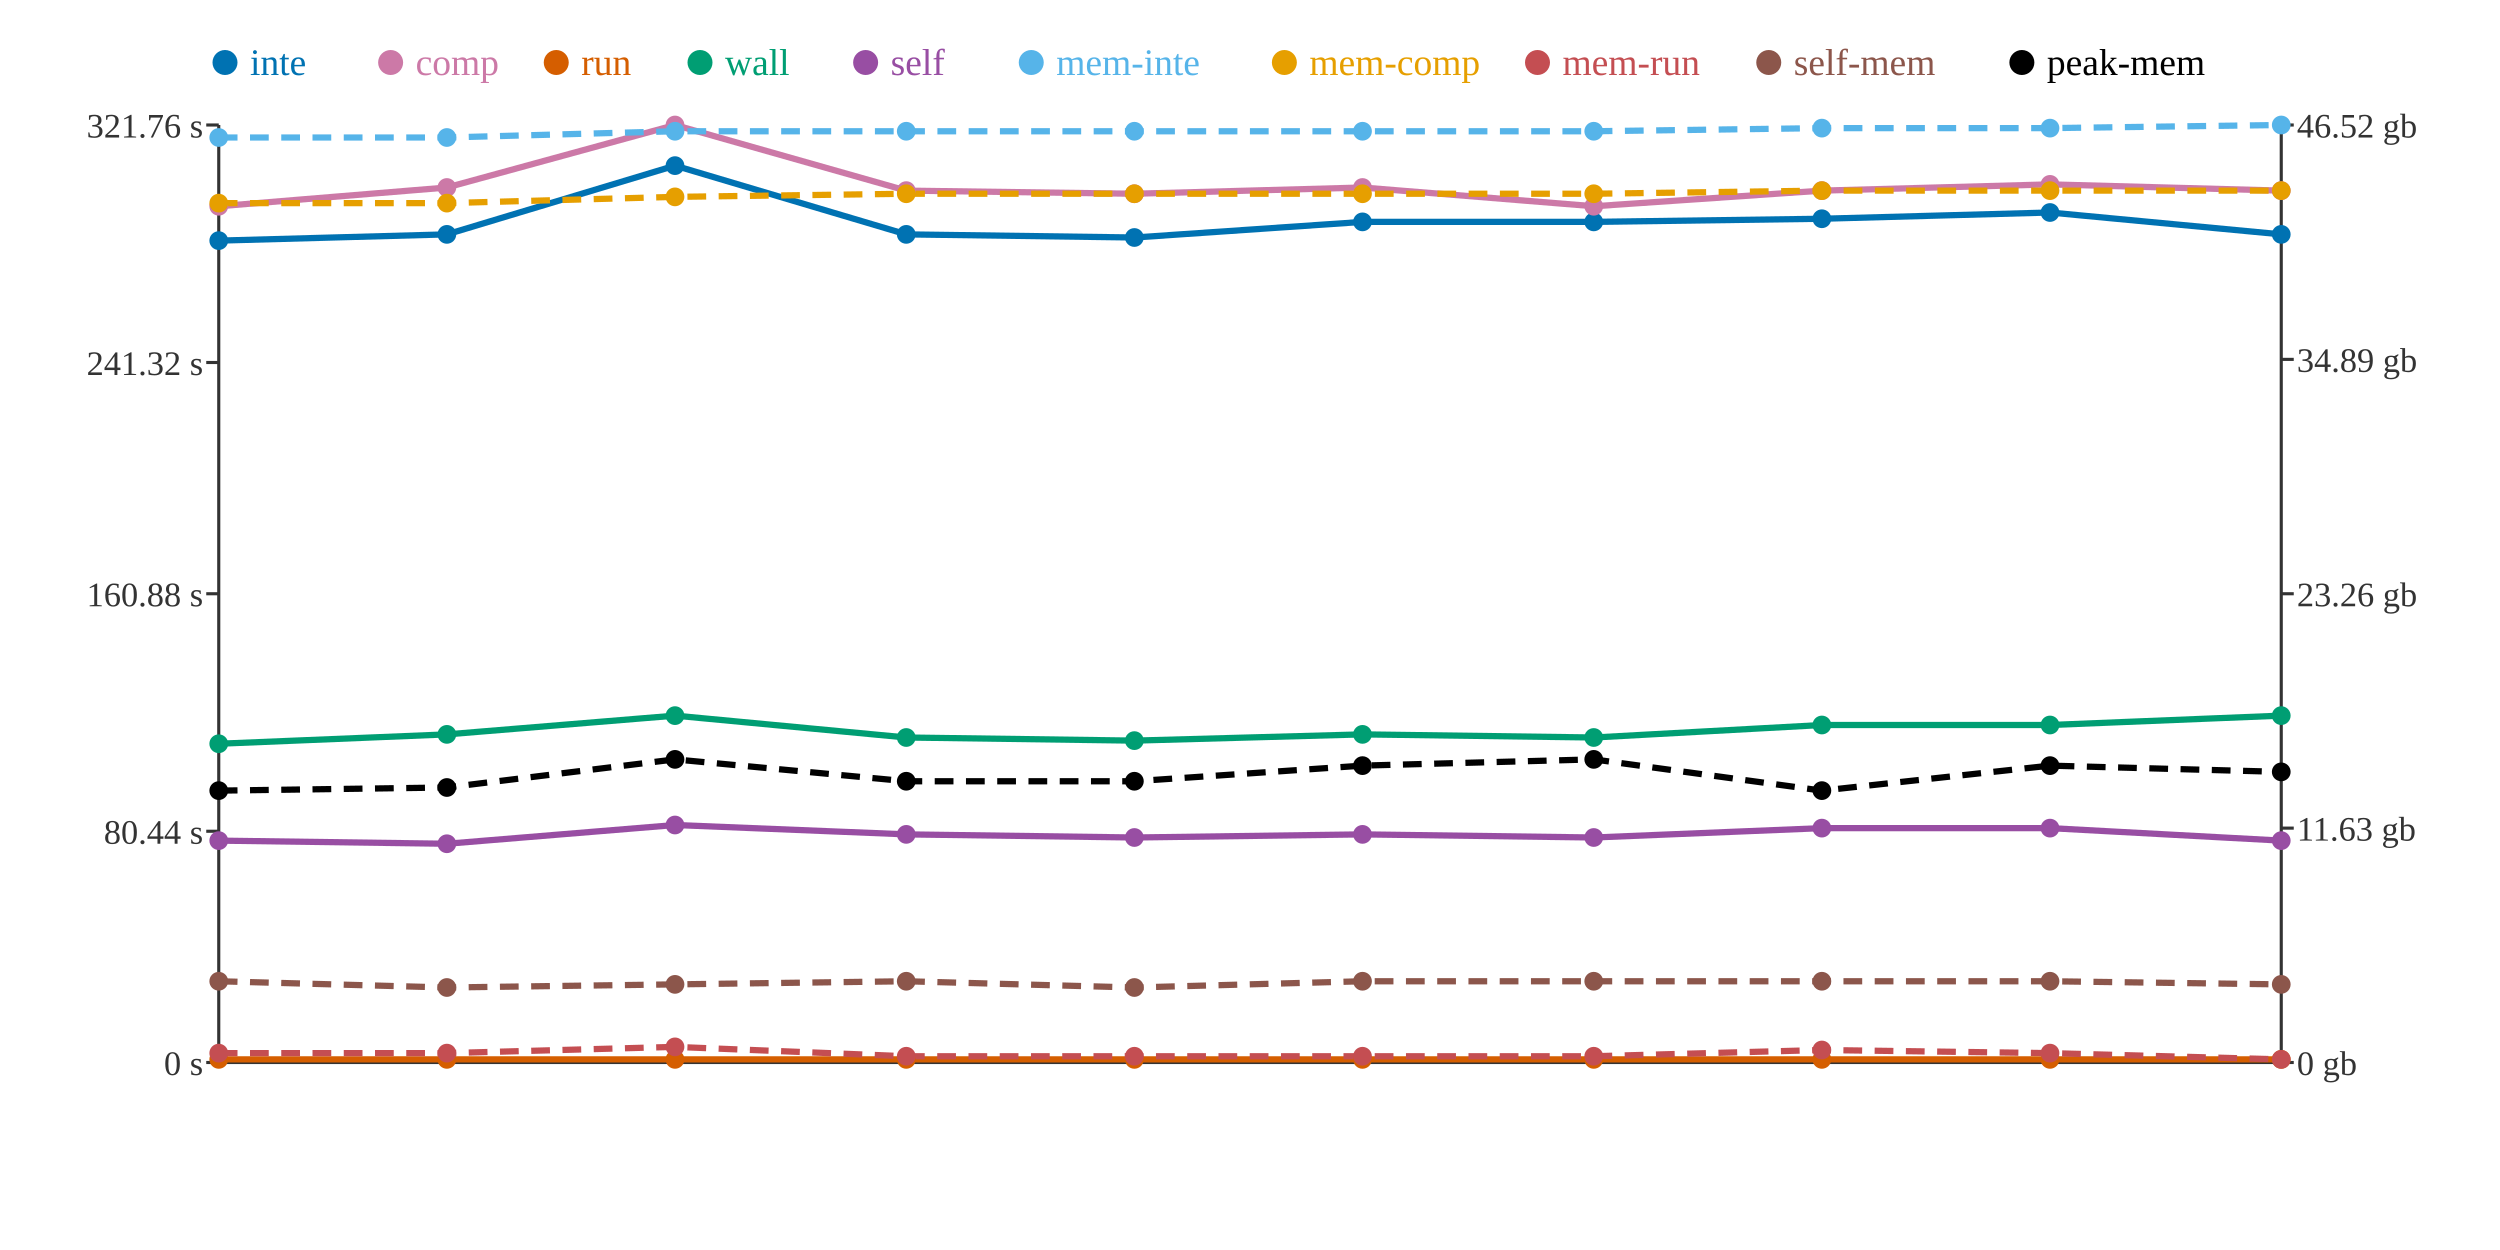
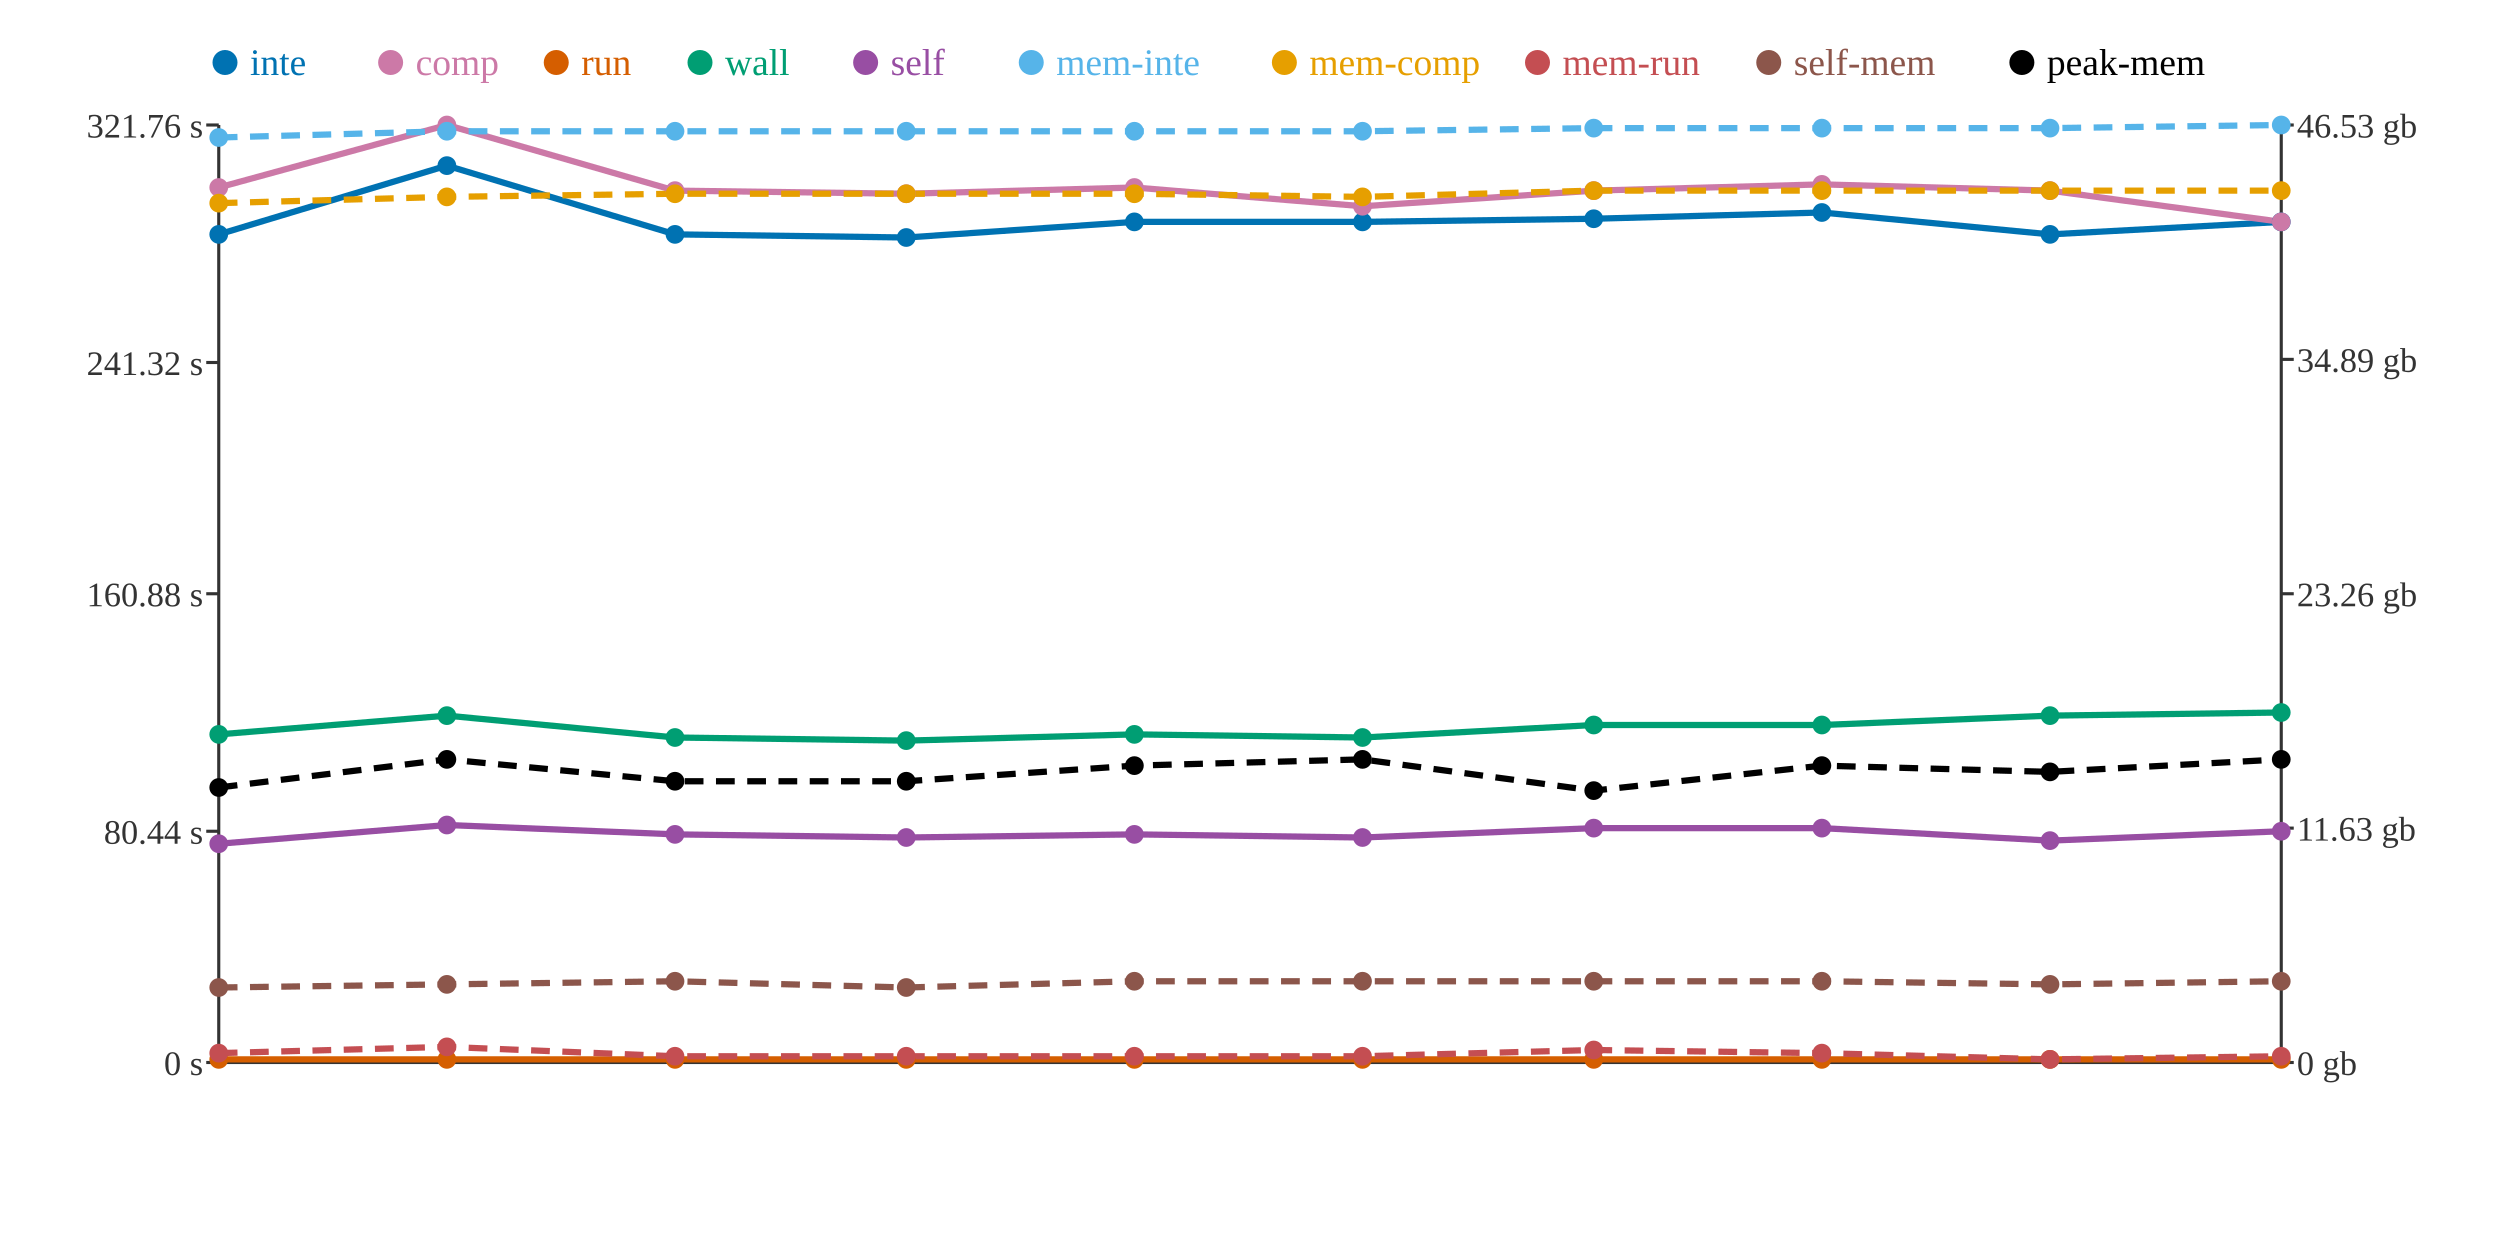
<svg xmlns="http://www.w3.org/2000/svg" width="800" height="400">
  <rect width="800" height="400" fill="white" />
  <line x1="70" y1="40" x2="70" y2="340" stroke="#333" stroke-width="1" />
  <line x1="70" y1="340" x2="730" y2="340" stroke="#333" stroke-width="1" />
  <line x1="730" y1="40" x2="730" y2="340" stroke="#333" stroke-width="1" />
  <line x1="66" y1="340" x2="70" y2="340" stroke="#333" stroke-width="1" />
  <text x="65" y="344" text-anchor="end" font-size="11" fill="#333">0 s</text>
  <line x1="66" y1="266" x2="70" y2="266" stroke="#333" stroke-width="1" />
  <text x="65" y="270" text-anchor="end" font-size="11" fill="#333">80.44 s</text>
  <line x1="66" y1="190" x2="70" y2="190" stroke="#333" stroke-width="1" />
  <text x="65" y="194" text-anchor="end" font-size="11" fill="#333">160.88 s</text>
  <line x1="66" y1="116" x2="70" y2="116" stroke="#333" stroke-width="1" />
  <text x="65" y="120" text-anchor="end" font-size="11" fill="#333">241.32 s</text>
  <line x1="66" y1="40" x2="70" y2="40" stroke="#333" stroke-width="1" />
  <text x="65" y="44" text-anchor="end" font-size="11" fill="#333">321.76 s</text>
  <line x1="730" y1="340" x2="734" y2="340" stroke="#333" stroke-width="1" />
  <text x="735" y="344" text-anchor="start" font-size="11" fill="#333">0 gb</text>
  <line x1="730" y1="265" x2="734" y2="265" stroke="#333" stroke-width="1" />
  <text x="735" y="269" text-anchor="start" font-size="11" fill="#333">11.63 gb</text>
  <line x1="730" y1="190" x2="734" y2="190" stroke="#333" stroke-width="1" />
  <text x="735" y="194" text-anchor="start" font-size="11" fill="#333">23.26 gb</text>
  <line x1="730" y1="115" x2="734" y2="115" stroke="#333" stroke-width="1" />
  <text x="735" y="119" text-anchor="start" font-size="11" fill="#333">34.89 gb</text>
  <line x1="730" y1="40" x2="734" y2="40" stroke="#333" stroke-width="1" />
-   <text x="735" y="44" text-anchor="start" font-size="11" fill="#333">46.52 gb</text>
-   <polyline points="70,77 143,75 216,53 290,75 363,76 436,71 510,71 583,70 656,68 730,75" fill="none" stroke="#0072B2" stroke-width="2" />
-   <polyline points="70,66 143,60 216,40 290,61 363,62 436,60 510,66 583,61 656,59 730,61" fill="none" stroke="#CC79A7" stroke-width="2" />
+   <text x="735" y="44" text-anchor="start" font-size="11" fill="#333">46.53 gb</text>
+   <polyline points="70,75 143,53 216,75 290,76 363,71 436,71 510,70 583,68 656,75 730,71" fill="none" stroke="#0072B2" stroke-width="2" />
+   <polyline points="70,60 143,40 216,61 290,62 363,60 436,66 510,61 583,59 656,61 730,71" fill="none" stroke="#CC79A7" stroke-width="2" />
  <polyline points="70,339 143,339 216,339 290,339 363,339 436,339 510,339 583,339 656,339 730,339" fill="none" stroke="#D55E00" stroke-width="2" />
-   <polyline points="70,238 143,235 216,229 290,236 363,237 436,235 510,236 583,232 656,232 730,229" fill="none" stroke="#009E73" stroke-width="2" />
-   <polyline points="70,269 143,270 216,264 290,267 363,268 436,267 510,268 583,265 656,265 730,269" fill="none" stroke="#984EA3" stroke-width="2" />
-   <polyline points="70,44 143,44 216,42 290,42 363,42 436,42 510,42 583,41 656,41 730,40" fill="none" stroke="#56B4E9" stroke-width="2" stroke-dasharray="6 4" />
-   <polyline points="70,65 143,65 216,63 290,62 363,62 436,62 510,62 583,61 656,61 730,61" fill="none" stroke="#E69F00" stroke-width="2" stroke-dasharray="6 4" />
-   <polyline points="70,337 143,337 216,335 290,338 363,338 436,338 510,338 583,336 656,337 730,339" fill="none" stroke="#C44E52" stroke-width="2" stroke-dasharray="6 4" />
-   <polyline points="70,314 143,316 216,315 290,314 363,316 436,314 510,314 583,314 656,314 730,315" fill="none" stroke="#8C564B" stroke-width="2" stroke-dasharray="6 4" />
-   <polyline points="70,253 143,252 216,243 290,250 363,250 436,245 510,243 583,253 656,245 730,247" fill="none" stroke="#000000" stroke-width="2" stroke-dasharray="6 4" />
-   <circle cx="70" cy="77" r="3" fill="#0072B2" />
-   <circle cx="70" cy="66" r="3" fill="#CC79A7" />
+   <polyline points="70,235 143,229 216,236 290,237 363,235 436,236 510,232 583,232 656,229 730,228" fill="none" stroke="#009E73" stroke-width="2" />
+   <polyline points="70,270 143,264 216,267 290,268 363,267 436,268 510,265 583,265 656,269 730,266" fill="none" stroke="#984EA3" stroke-width="2" />
+   <polyline points="70,44 143,42 216,42 290,42 363,42 436,42 510,41 583,41 656,41 730,40" fill="none" stroke="#56B4E9" stroke-width="2" stroke-dasharray="6 4" />
+   <polyline points="70,65 143,63 216,62 290,62 363,62 436,63 510,61 583,61 656,61 730,61" fill="none" stroke="#E69F00" stroke-width="2" stroke-dasharray="6 4" />
+   <polyline points="70,337 143,335 216,338 290,338 363,338 436,338 510,336 583,337 656,339 730,338" fill="none" stroke="#C44E52" stroke-width="2" stroke-dasharray="6 4" />
+   <polyline points="70,316 143,315 216,314 290,316 363,314 436,314 510,314 583,314 656,315 730,314" fill="none" stroke="#8C564B" stroke-width="2" stroke-dasharray="6 4" />
+   <polyline points="70,252 143,243 216,250 290,250 363,245 436,243 510,253 583,245 656,247 730,243" fill="none" stroke="#000000" stroke-width="2" stroke-dasharray="6 4" />
+   <circle cx="70" cy="75" r="3" fill="#0072B2" />
+   <circle cx="70" cy="60" r="3" fill="#CC79A7" />
  <circle cx="70" cy="339" r="3" fill="#D55E00" />
-   <circle cx="70" cy="238" r="3" fill="#009E73" />
-   <circle cx="70" cy="269" r="3" fill="#984EA3" />
+   <circle cx="70" cy="235" r="3" fill="#009E73" />
+   <circle cx="70" cy="270" r="3" fill="#984EA3" />
  <circle cx="70" cy="44" r="3" fill="#56B4E9" />
  <circle cx="70" cy="65" r="3" fill="#E69F00" />
  <circle cx="70" cy="337" r="3" fill="#C44E52" />
-   <circle cx="70" cy="314" r="3" fill="#8C564B" />
-   <circle cx="70" cy="253" r="3" fill="#000000" />
-   <circle cx="143" cy="75" r="3" fill="#0072B2" />
-   <circle cx="143" cy="60" r="3" fill="#CC79A7" />
+   <circle cx="70" cy="316" r="3" fill="#8C564B" />
+   <circle cx="70" cy="252" r="3" fill="#000000" />
+   <circle cx="143" cy="53" r="3" fill="#0072B2" />
+   <circle cx="143" cy="40" r="3" fill="#CC79A7" />
  <circle cx="143" cy="339" r="3" fill="#D55E00" />
-   <circle cx="143" cy="235" r="3" fill="#009E73" />
-   <circle cx="143" cy="270" r="3" fill="#984EA3" />
-   <circle cx="143" cy="44" r="3" fill="#56B4E9" />
-   <circle cx="143" cy="65" r="3" fill="#E69F00" />
-   <circle cx="143" cy="337" r="3" fill="#C44E52" />
-   <circle cx="143" cy="316" r="3" fill="#8C564B" />
-   <circle cx="143" cy="252" r="3" fill="#000000" />
-   <circle cx="216" cy="53" r="3" fill="#0072B2" />
-   <circle cx="216" cy="40" r="3" fill="#CC79A7" />
+   <circle cx="143" cy="229" r="3" fill="#009E73" />
+   <circle cx="143" cy="264" r="3" fill="#984EA3" />
+   <circle cx="143" cy="42" r="3" fill="#56B4E9" />
+   <circle cx="143" cy="63" r="3" fill="#E69F00" />
+   <circle cx="143" cy="335" r="3" fill="#C44E52" />
+   <circle cx="143" cy="315" r="3" fill="#8C564B" />
+   <circle cx="143" cy="243" r="3" fill="#000000" />
+   <circle cx="216" cy="75" r="3" fill="#0072B2" />
+   <circle cx="216" cy="61" r="3" fill="#CC79A7" />
  <circle cx="216" cy="339" r="3" fill="#D55E00" />
-   <circle cx="216" cy="229" r="3" fill="#009E73" />
-   <circle cx="216" cy="264" r="3" fill="#984EA3" />
+   <circle cx="216" cy="236" r="3" fill="#009E73" />
+   <circle cx="216" cy="267" r="3" fill="#984EA3" />
  <circle cx="216" cy="42" r="3" fill="#56B4E9" />
-   <circle cx="216" cy="63" r="3" fill="#E69F00" />
-   <circle cx="216" cy="335" r="3" fill="#C44E52" />
-   <circle cx="216" cy="315" r="3" fill="#8C564B" />
-   <circle cx="216" cy="243" r="3" fill="#000000" />
-   <circle cx="290" cy="75" r="3" fill="#0072B2" />
-   <circle cx="290" cy="61" r="3" fill="#CC79A7" />
+   <circle cx="216" cy="62" r="3" fill="#E69F00" />
+   <circle cx="216" cy="338" r="3" fill="#C44E52" />
+   <circle cx="216" cy="314" r="3" fill="#8C564B" />
+   <circle cx="216" cy="250" r="3" fill="#000000" />
+   <circle cx="290" cy="76" r="3" fill="#0072B2" />
+   <circle cx="290" cy="62" r="3" fill="#CC79A7" />
  <circle cx="290" cy="339" r="3" fill="#D55E00" />
-   <circle cx="290" cy="236" r="3" fill="#009E73" />
-   <circle cx="290" cy="267" r="3" fill="#984EA3" />
+   <circle cx="290" cy="237" r="3" fill="#009E73" />
+   <circle cx="290" cy="268" r="3" fill="#984EA3" />
  <circle cx="290" cy="42" r="3" fill="#56B4E9" />
  <circle cx="290" cy="62" r="3" fill="#E69F00" />
  <circle cx="290" cy="338" r="3" fill="#C44E52" />
-   <circle cx="290" cy="314" r="3" fill="#8C564B" />
+   <circle cx="290" cy="316" r="3" fill="#8C564B" />
  <circle cx="290" cy="250" r="3" fill="#000000" />
-   <circle cx="363" cy="76" r="3" fill="#0072B2" />
-   <circle cx="363" cy="62" r="3" fill="#CC79A7" />
+   <circle cx="363" cy="71" r="3" fill="#0072B2" />
+   <circle cx="363" cy="60" r="3" fill="#CC79A7" />
  <circle cx="363" cy="339" r="3" fill="#D55E00" />
-   <circle cx="363" cy="237" r="3" fill="#009E73" />
-   <circle cx="363" cy="268" r="3" fill="#984EA3" />
+   <circle cx="363" cy="235" r="3" fill="#009E73" />
+   <circle cx="363" cy="267" r="3" fill="#984EA3" />
  <circle cx="363" cy="42" r="3" fill="#56B4E9" />
  <circle cx="363" cy="62" r="3" fill="#E69F00" />
  <circle cx="363" cy="338" r="3" fill="#C44E52" />
-   <circle cx="363" cy="316" r="3" fill="#8C564B" />
-   <circle cx="363" cy="250" r="3" fill="#000000" />
+   <circle cx="363" cy="314" r="3" fill="#8C564B" />
+   <circle cx="363" cy="245" r="3" fill="#000000" />
  <circle cx="436" cy="71" r="3" fill="#0072B2" />
-   <circle cx="436" cy="60" r="3" fill="#CC79A7" />
+   <circle cx="436" cy="66" r="3" fill="#CC79A7" />
  <circle cx="436" cy="339" r="3" fill="#D55E00" />
-   <circle cx="436" cy="235" r="3" fill="#009E73" />
-   <circle cx="436" cy="267" r="3" fill="#984EA3" />
+   <circle cx="436" cy="236" r="3" fill="#009E73" />
+   <circle cx="436" cy="268" r="3" fill="#984EA3" />
  <circle cx="436" cy="42" r="3" fill="#56B4E9" />
-   <circle cx="436" cy="62" r="3" fill="#E69F00" />
+   <circle cx="436" cy="63" r="3" fill="#E69F00" />
  <circle cx="436" cy="338" r="3" fill="#C44E52" />
  <circle cx="436" cy="314" r="3" fill="#8C564B" />
-   <circle cx="436" cy="245" r="3" fill="#000000" />
-   <circle cx="510" cy="71" r="3" fill="#0072B2" />
-   <circle cx="510" cy="66" r="3" fill="#CC79A7" />
+   <circle cx="436" cy="243" r="3" fill="#000000" />
+   <circle cx="510" cy="70" r="3" fill="#0072B2" />
+   <circle cx="510" cy="61" r="3" fill="#CC79A7" />
  <circle cx="510" cy="339" r="3" fill="#D55E00" />
-   <circle cx="510" cy="236" r="3" fill="#009E73" />
-   <circle cx="510" cy="268" r="3" fill="#984EA3" />
-   <circle cx="510" cy="42" r="3" fill="#56B4E9" />
-   <circle cx="510" cy="62" r="3" fill="#E69F00" />
-   <circle cx="510" cy="338" r="3" fill="#C44E52" />
+   <circle cx="510" cy="232" r="3" fill="#009E73" />
+   <circle cx="510" cy="265" r="3" fill="#984EA3" />
+   <circle cx="510" cy="41" r="3" fill="#56B4E9" />
+   <circle cx="510" cy="61" r="3" fill="#E69F00" />
+   <circle cx="510" cy="336" r="3" fill="#C44E52" />
  <circle cx="510" cy="314" r="3" fill="#8C564B" />
-   <circle cx="510" cy="243" r="3" fill="#000000" />
-   <circle cx="583" cy="70" r="3" fill="#0072B2" />
-   <circle cx="583" cy="61" r="3" fill="#CC79A7" />
+   <circle cx="510" cy="253" r="3" fill="#000000" />
+   <circle cx="583" cy="68" r="3" fill="#0072B2" />
+   <circle cx="583" cy="59" r="3" fill="#CC79A7" />
  <circle cx="583" cy="339" r="3" fill="#D55E00" />
  <circle cx="583" cy="232" r="3" fill="#009E73" />
  <circle cx="583" cy="265" r="3" fill="#984EA3" />
  <circle cx="583" cy="41" r="3" fill="#56B4E9" />
  <circle cx="583" cy="61" r="3" fill="#E69F00" />
-   <circle cx="583" cy="336" r="3" fill="#C44E52" />
+   <circle cx="583" cy="337" r="3" fill="#C44E52" />
  <circle cx="583" cy="314" r="3" fill="#8C564B" />
-   <circle cx="583" cy="253" r="3" fill="#000000" />
-   <circle cx="656" cy="68" r="3" fill="#0072B2" />
-   <circle cx="656" cy="59" r="3" fill="#CC79A7" />
+   <circle cx="583" cy="245" r="3" fill="#000000" />
+   <circle cx="656" cy="75" r="3" fill="#0072B2" />
+   <circle cx="656" cy="61" r="3" fill="#CC79A7" />
  <circle cx="656" cy="339" r="3" fill="#D55E00" />
-   <circle cx="656" cy="232" r="3" fill="#009E73" />
-   <circle cx="656" cy="265" r="3" fill="#984EA3" />
+   <circle cx="656" cy="229" r="3" fill="#009E73" />
+   <circle cx="656" cy="269" r="3" fill="#984EA3" />
  <circle cx="656" cy="41" r="3" fill="#56B4E9" />
  <circle cx="656" cy="61" r="3" fill="#E69F00" />
-   <circle cx="656" cy="337" r="3" fill="#C44E52" />
-   <circle cx="656" cy="314" r="3" fill="#8C564B" />
-   <circle cx="656" cy="245" r="3" fill="#000000" />
-   <circle cx="730" cy="75" r="3" fill="#0072B2" />
-   <circle cx="730" cy="61" r="3" fill="#CC79A7" />
+   <circle cx="656" cy="339" r="3" fill="#C44E52" />
+   <circle cx="656" cy="315" r="3" fill="#8C564B" />
+   <circle cx="656" cy="247" r="3" fill="#000000" />
+   <circle cx="730" cy="71" r="3" fill="#0072B2" />
+   <circle cx="730" cy="71" r="3" fill="#CC79A7" />
  <circle cx="730" cy="339" r="3" fill="#D55E00" />
-   <circle cx="730" cy="229" r="3" fill="#009E73" />
-   <circle cx="730" cy="269" r="3" fill="#984EA3" />
+   <circle cx="730" cy="228" r="3" fill="#009E73" />
+   <circle cx="730" cy="266" r="3" fill="#984EA3" />
  <circle cx="730" cy="40" r="3" fill="#56B4E9" />
  <circle cx="730" cy="61" r="3" fill="#E69F00" />
-   <circle cx="730" cy="339" r="3" fill="#C44E52" />
-   <circle cx="730" cy="315" r="3" fill="#8C564B" />
-   <circle cx="730" cy="247" r="3" fill="#000000" />
+   <circle cx="730" cy="338" r="3" fill="#C44E52" />
+   <circle cx="730" cy="314" r="3" fill="#8C564B" />
+   <circle cx="730" cy="243" r="3" fill="#000000" />
  <circle cx="72" cy="20" r="4" fill="#0072B2" />
  <text x="80" y="24" text-anchor="start" font-size="12" fill="#0072B2">inte</text>
  <circle cx="125" cy="20" r="4" fill="#CC79A7" />
  <text x="133" y="24" text-anchor="start" font-size="12" fill="#CC79A7">comp</text>
  <circle cx="178" cy="20" r="4" fill="#D55E00" />
  <text x="186" y="24" text-anchor="start" font-size="12" fill="#D55E00">run</text>
  <circle cx="224" cy="20" r="4" fill="#009E73" />
  <text x="232" y="24" text-anchor="start" font-size="12" fill="#009E73">wall</text>
  <circle cx="277" cy="20" r="4" fill="#984EA3" />
  <text x="285" y="24" text-anchor="start" font-size="12" fill="#984EA3">self</text>
  <circle cx="330" cy="20" r="4" fill="#56B4E9" />
  <text x="338" y="24" text-anchor="start" font-size="12" fill="#56B4E9">mem-inte</text>
  <circle cx="411" cy="20" r="4" fill="#E69F00" />
  <text x="419" y="24" text-anchor="start" font-size="12" fill="#E69F00">mem-comp</text>
  <circle cx="492" cy="20" r="4" fill="#C44E52" />
  <text x="500" y="24" text-anchor="start" font-size="12" fill="#C44E52">mem-run</text>
  <circle cx="566" cy="20" r="4" fill="#8C564B" />
  <text x="574" y="24" text-anchor="start" font-size="12" fill="#8C564B">self-mem</text>
  <circle cx="647" cy="20" r="4" fill="#000000" />
  <text x="655" y="24" text-anchor="start" font-size="12" fill="#000000">peak-mem</text>
</svg>
